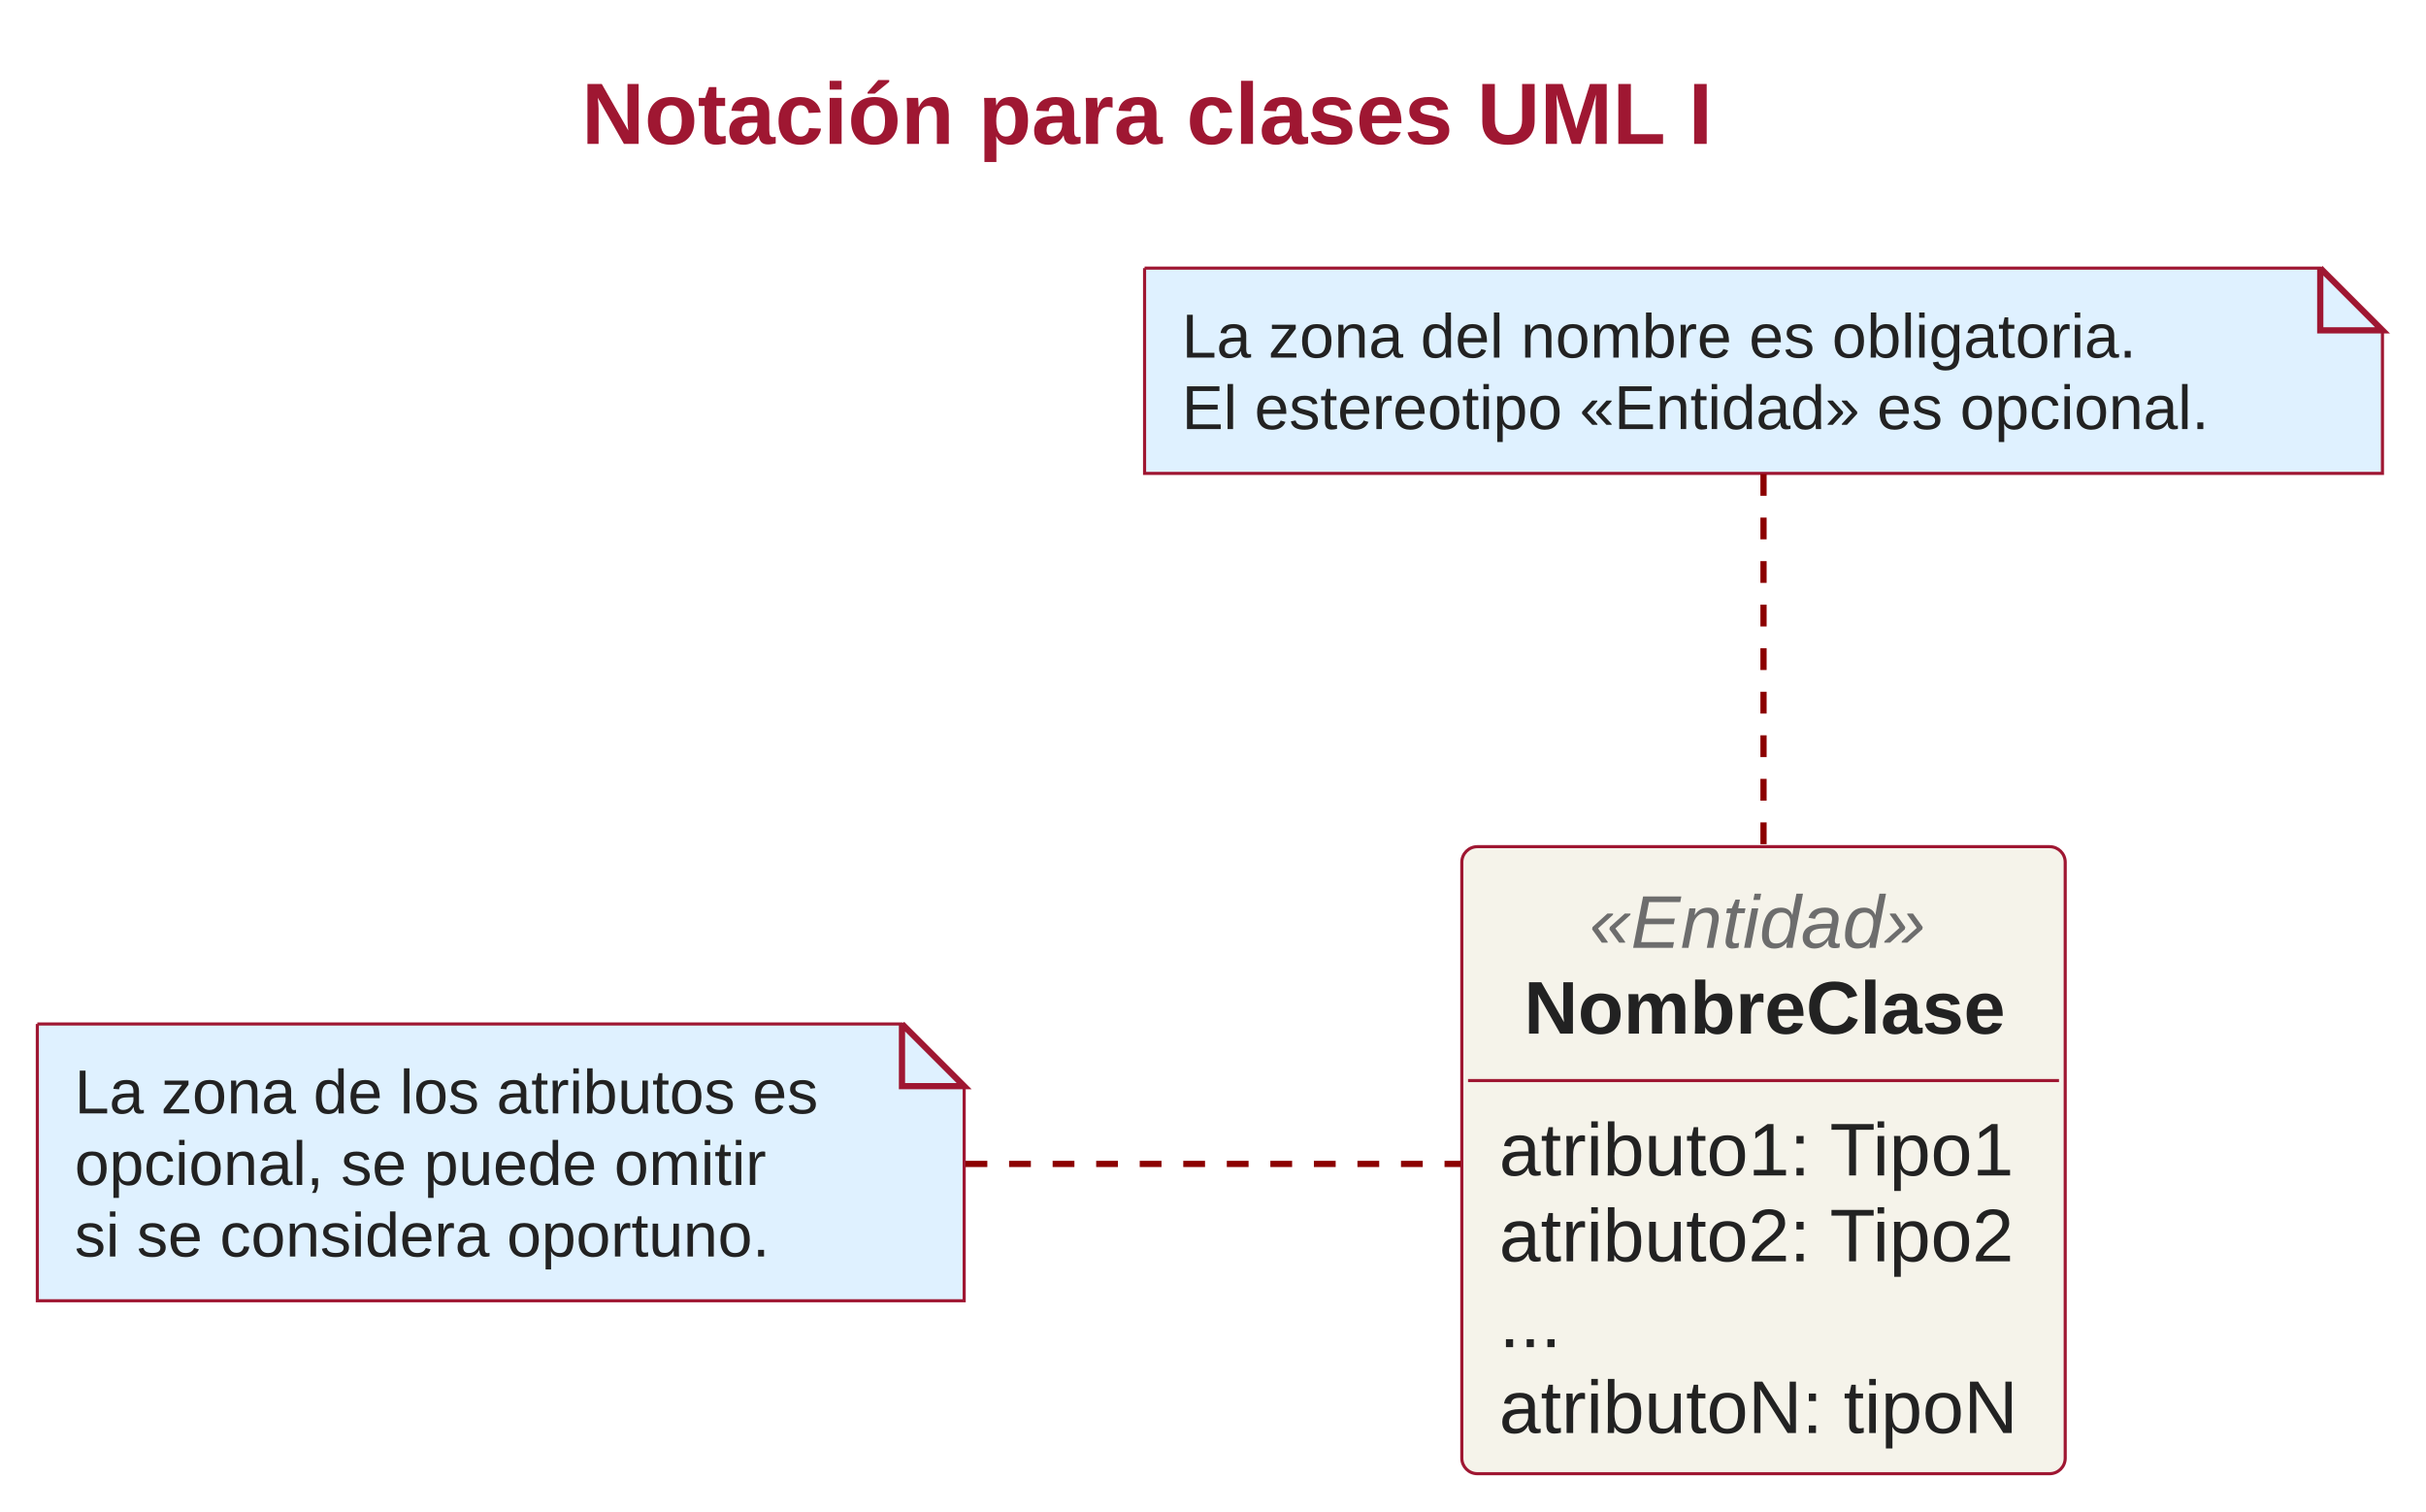
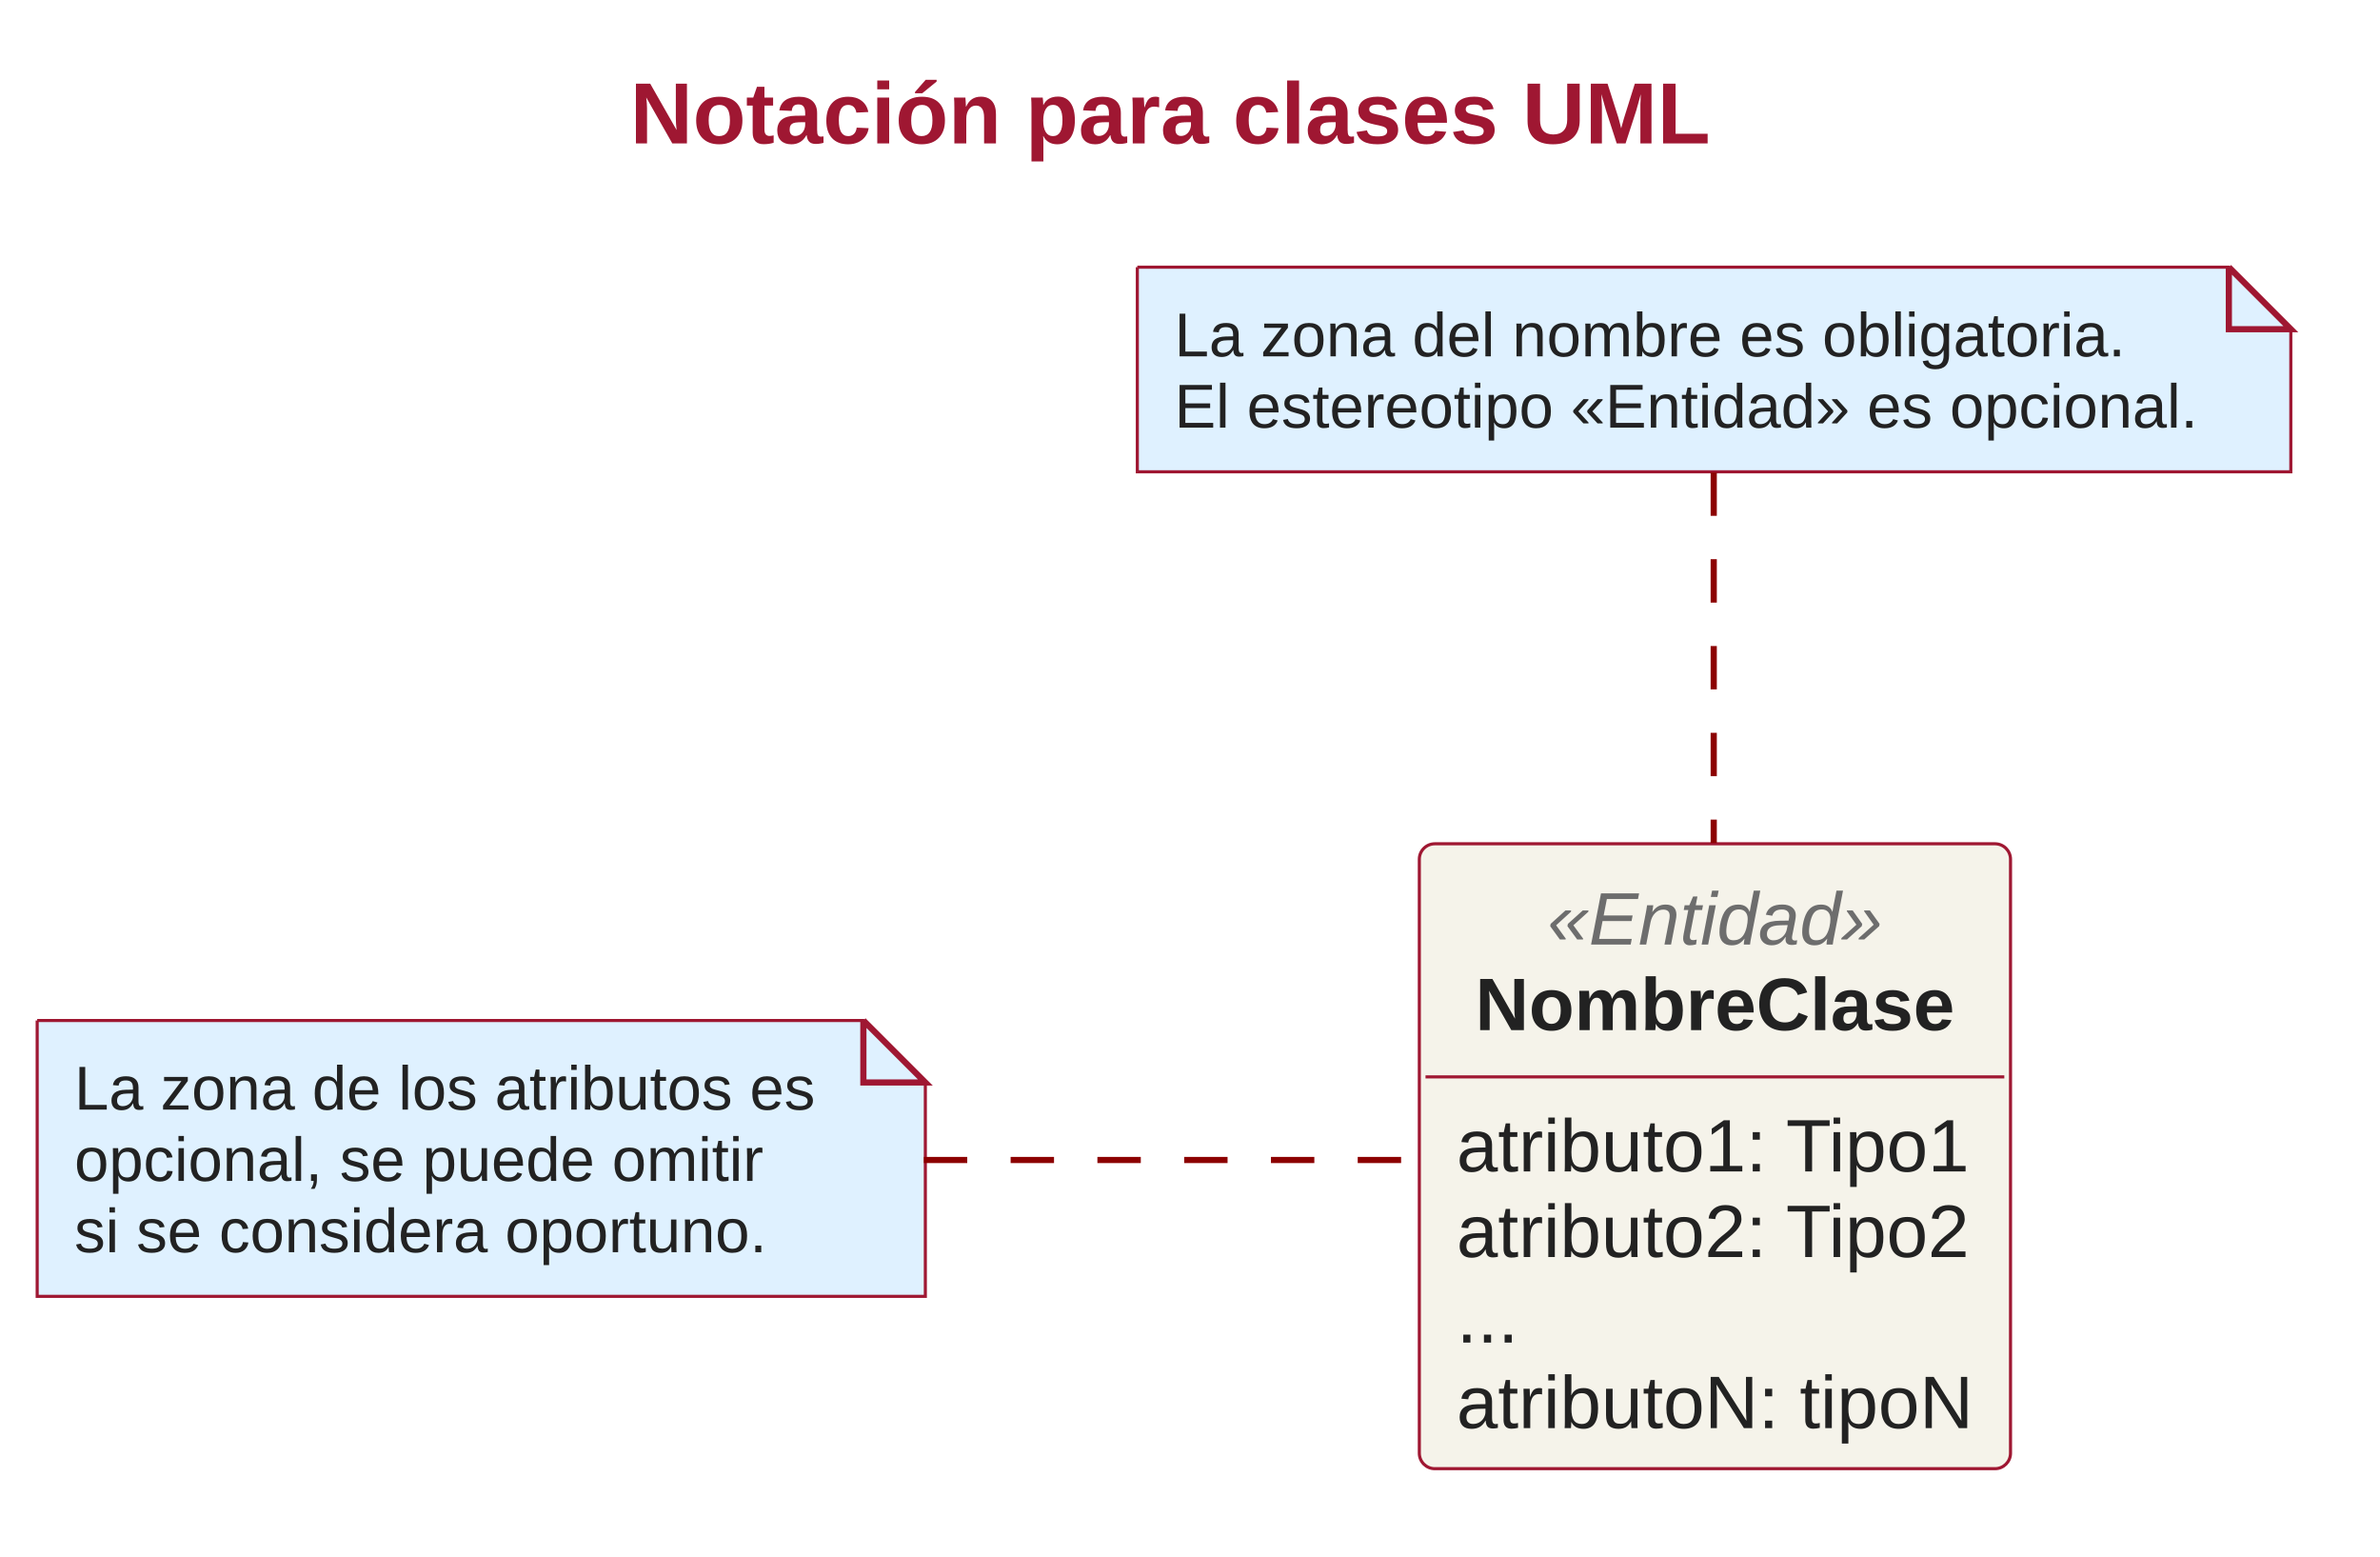
- <svg xmlns="http://www.w3.org/2000/svg" contentStyleType="text/css" height="486px" preserveAspectRatio="none" style="width:780px;height:486px;" version="1.1" viewBox="0 0 780 486" width="780px" zoomAndPan="magnify">
+ <svg xmlns="http://www.w3.org/2000/svg" version="1.1" data-diagram-type="CLASS" style="width:768px;height:502px;" width="768px" height="502px" viewBox="0 0 768 502" zoomAndPan="magnify" preserveAspectRatio="none" contentStyleType="text/css">
  <defs />
-   <g>
-     <text fill="#9F1732" font-family="Arial" font-size="28" font-weight="bold" lengthAdjust="spacing" textLength="378" x="187" y="46.264">Notación para clases UML I</text>
-     <g id="elem_NombreClase">
-       <rect codeLine="0" fill="#F5F3EA" height="201.586" id="NombreClase" rx="5" ry="5" style="stroke:#9F1732;stroke-width:1.0;" width="194" x="470" y="272.197" />
-       <text fill="#6D6D6D" font-family="Arial" font-size="24" font-style="italic" lengthAdjust="spacing" textLength="112" x="511" y="304.709">«Entidad»</text>
-       <text fill="#222222" font-family="Arial" font-size="24" font-weight="bold" lengthAdjust="spacing" textLength="154" x="490" y="332.307">NombreClase</text>
-       <line style="stroke:#9F1732;stroke-width:1.0;" x1="472" x2="662" y1="347.393" y2="347.393" />
-       <text fill="#222222" font-family="Arial" font-size="24" lengthAdjust="spacing" textLength="170" x="482" y="377.904">atributo1: Tipo1</text>
-       <text fill="#222222" font-family="Arial" font-size="24" lengthAdjust="spacing" textLength="170" x="482" y="405.502">atributo2: Tipo2</text>
-       <text fill="#222222" font-family="Arial" font-size="24" lengthAdjust="spacing" textLength="18" x="482" y="433.1">...</text>
-       <text fill="#222222" font-family="Arial" font-size="24" lengthAdjust="spacing" textLength="170" x="482" y="460.697">atributoN: tipoN</text>
+   <g font-family="sans-serif" lengthAdjust="spacing">
+     <g class="title" data-source-line="37">
+       <text x="203.337" y="46.264" fill="#9F1732" font-size="28" textLength="348.551" font-weight="700" font-family="Arial">Notación para clases UML</text>
    </g>
-     <g id="elem_GMN3">
-       <path d="M368,86.197 L368,152.193 L766,152.193 L766,106.197 L746,86.197 L368,86.197 " fill="#DFF1FF" style="stroke:#9F1732;stroke-width:1.0;" />
-       <path d="M746,86.197 L746,106.197 L766,106.197 L746,86.197 " fill="#DFF1FF" style="stroke:#9F1732;stroke-width:2.0;" />
-       <text fill="#222222" font-family="Arial" font-size="20" lengthAdjust="spacing" textLength="330" x="380" y="114.957">La zona del nombre es obligatoria.</text>
-       <text fill="#222222" font-family="Arial" font-size="20" lengthAdjust="spacing" textLength="356" x="380" y="137.955">El estereotipo «Entidad» es opcional.</text>
+     <g class="entity" data-qualified-name="NombreClase" id="ent0001" data-source-line="39">
+       <rect x="458" y="272.197" width="190.77" height="201.586" fill="#F5F3EA" style="stroke:#9F1732;stroke-width:1;" rx="5" ry="5" />
+       <text x="499.338" y="304.709" fill="#6D6D6D" font-size="24" textLength="108.094" font-style="italic" font-family="Arial">«Entidad»</text>
+       <text x="476.023" y="332.307" fill="#222" font-size="24" textLength="154.723" font-weight="700" font-family="Arial">NombreClase</text>
+       <line x1="460" y1="347.393" x2="646.77" y2="347.393" style="stroke:#9F1732;stroke-width:1;" />
+       <text x="470" y="377.904" fill="#222" font-size="24" textLength="166.77" font-family="Arial">atributo1: Tipo1</text>
+       <text x="470" y="405.502" fill="#222" font-size="24" textLength="166.77" font-family="Arial">atributo2: Tipo2</text>
+       <text x="470" y="433.1" fill="#222" font-size="24" textLength="20.004" font-family="Arial">...</text>
+       <text x="470" y="460.697" fill="#222" font-size="24" textLength="166.746" font-family="Arial">atributoN: tipoN</text>
    </g>
-     <g id="elem_GMN6">
-       <path d="M12,329.197 L12,418.191 L310,418.191 L310,349.197 L290,329.197 L12,329.197 " fill="#DFF1FF" style="stroke:#9F1732;stroke-width:1.0;" />
-       <path d="M290,329.197 L290,349.197 L310,349.197 L290,329.197 " fill="#DFF1FF" style="stroke:#9F1732;stroke-width:2.0;" />
-       <text fill="#222222" font-family="Arial" font-size="20" lengthAdjust="spacing" textLength="250" x="24" y="357.957">La zona de los atributos es</text>
-       <text fill="#222222" font-family="Arial" font-size="20" lengthAdjust="spacing" textLength="242" x="24" y="380.955">opcional, se puede omitir</text>
-       <text fill="#222222" font-family="Arial" font-size="20" lengthAdjust="spacing" textLength="234" x="24" y="403.953">si se considera oportuno.</text>
+     <g class="entity" data-qualified-name="GMN2" id="ent0003" data-source-line="47">
+       <path d="M367,86.197 L367,152.193 L739.225,152.193 L739.225,106.197 L719.225,86.197 L367,86.197" style="stroke:#9F1732;stroke-width:1;" fill="#DFF1FF" />
+       <path d="M719.225,86.197 L719.225,106.197 L739.225,106.197 L719.225,86.197" style="stroke:#9F1732;stroke-width:2;" fill="#DFF1FF" />
+       <text x="379" y="114.957" fill="#222" font-size="20" textLength="306.865" font-family="Arial">La zona del nombre es obligatoria.</text>
+       <text x="379" y="137.955" fill="#222" font-size="20" textLength="330.225" font-family="Arial">El estereotipo «Entidad» es opcional.</text>
    </g>
-     <g id="link_GMN3_NombreClase">
-       <path d="M567,152.397 C567,182.797 567,229.377 567,271.937 " fill="none" id="GMN3-NombreClase" style="stroke:#8C0000;stroke-width:2.0;stroke-dasharray:7.0,7.0;" />
+     <g class="entity" data-qualified-name="GMN5" id="ent0006" data-source-line="52">
+       <path d="M12,329.197 L12,418.191 L298.6,418.191 L298.6,349.197 L278.6,329.197 L12,329.197" style="stroke:#9F1732;stroke-width:1;" fill="#DFF1FF" />
+       <path d="M278.6,329.197 L278.6,349.197 L298.6,349.197 L278.6,329.197" style="stroke:#9F1732;stroke-width:2;" fill="#DFF1FF" />
+       <text x="24" y="357.957" fill="#222" font-size="20" textLength="239.043" font-family="Arial">La zona de los atributos es</text>
+       <text x="24" y="380.955" fill="#222" font-size="20" textLength="222.354" font-family="Arial">opcional, se puede omitir</text>
+       <text x="24" y="403.953" fill="#222" font-size="20" textLength="223.467" font-family="Arial">si se considera oportuno.</text>
    </g>
-     <g id="link_GMN6_NombreClase">
-       <path d="M310.44,374.197 C363.58,374.197 421.98,374.197 469.64,374.197 " fill="none" id="GMN6-NombreClase" style="stroke:#8C0000;stroke-width:2.0;stroke-dasharray:7.0,7.0;" />
+     <g class="link" data-entity-1="ent0003" data-entity-2="ent0001" id="lnk4" data-source-line="47" data-link-type="association">
+       <path d="M553,152.397 C553,182.797 553,229.377 553,271.937" style="stroke:#8C0000;stroke-width:2;stroke-dasharray:14,14;" fill="none" id="GMN2-NombreClase" />
+     </g>
+     <g class="link" data-entity-1="ent0006" data-entity-2="ent0001" id="lnk7" data-source-line="52" data-link-type="association">
+       <path d="M298.12,374.197 C351.16,374.197 409.96,374.197 457.72,374.197" style="stroke:#8C0000;stroke-width:2;stroke-dasharray:14,14;" fill="none" id="GMN5-NombreClase" />
    </g>
  </g>
</svg>
